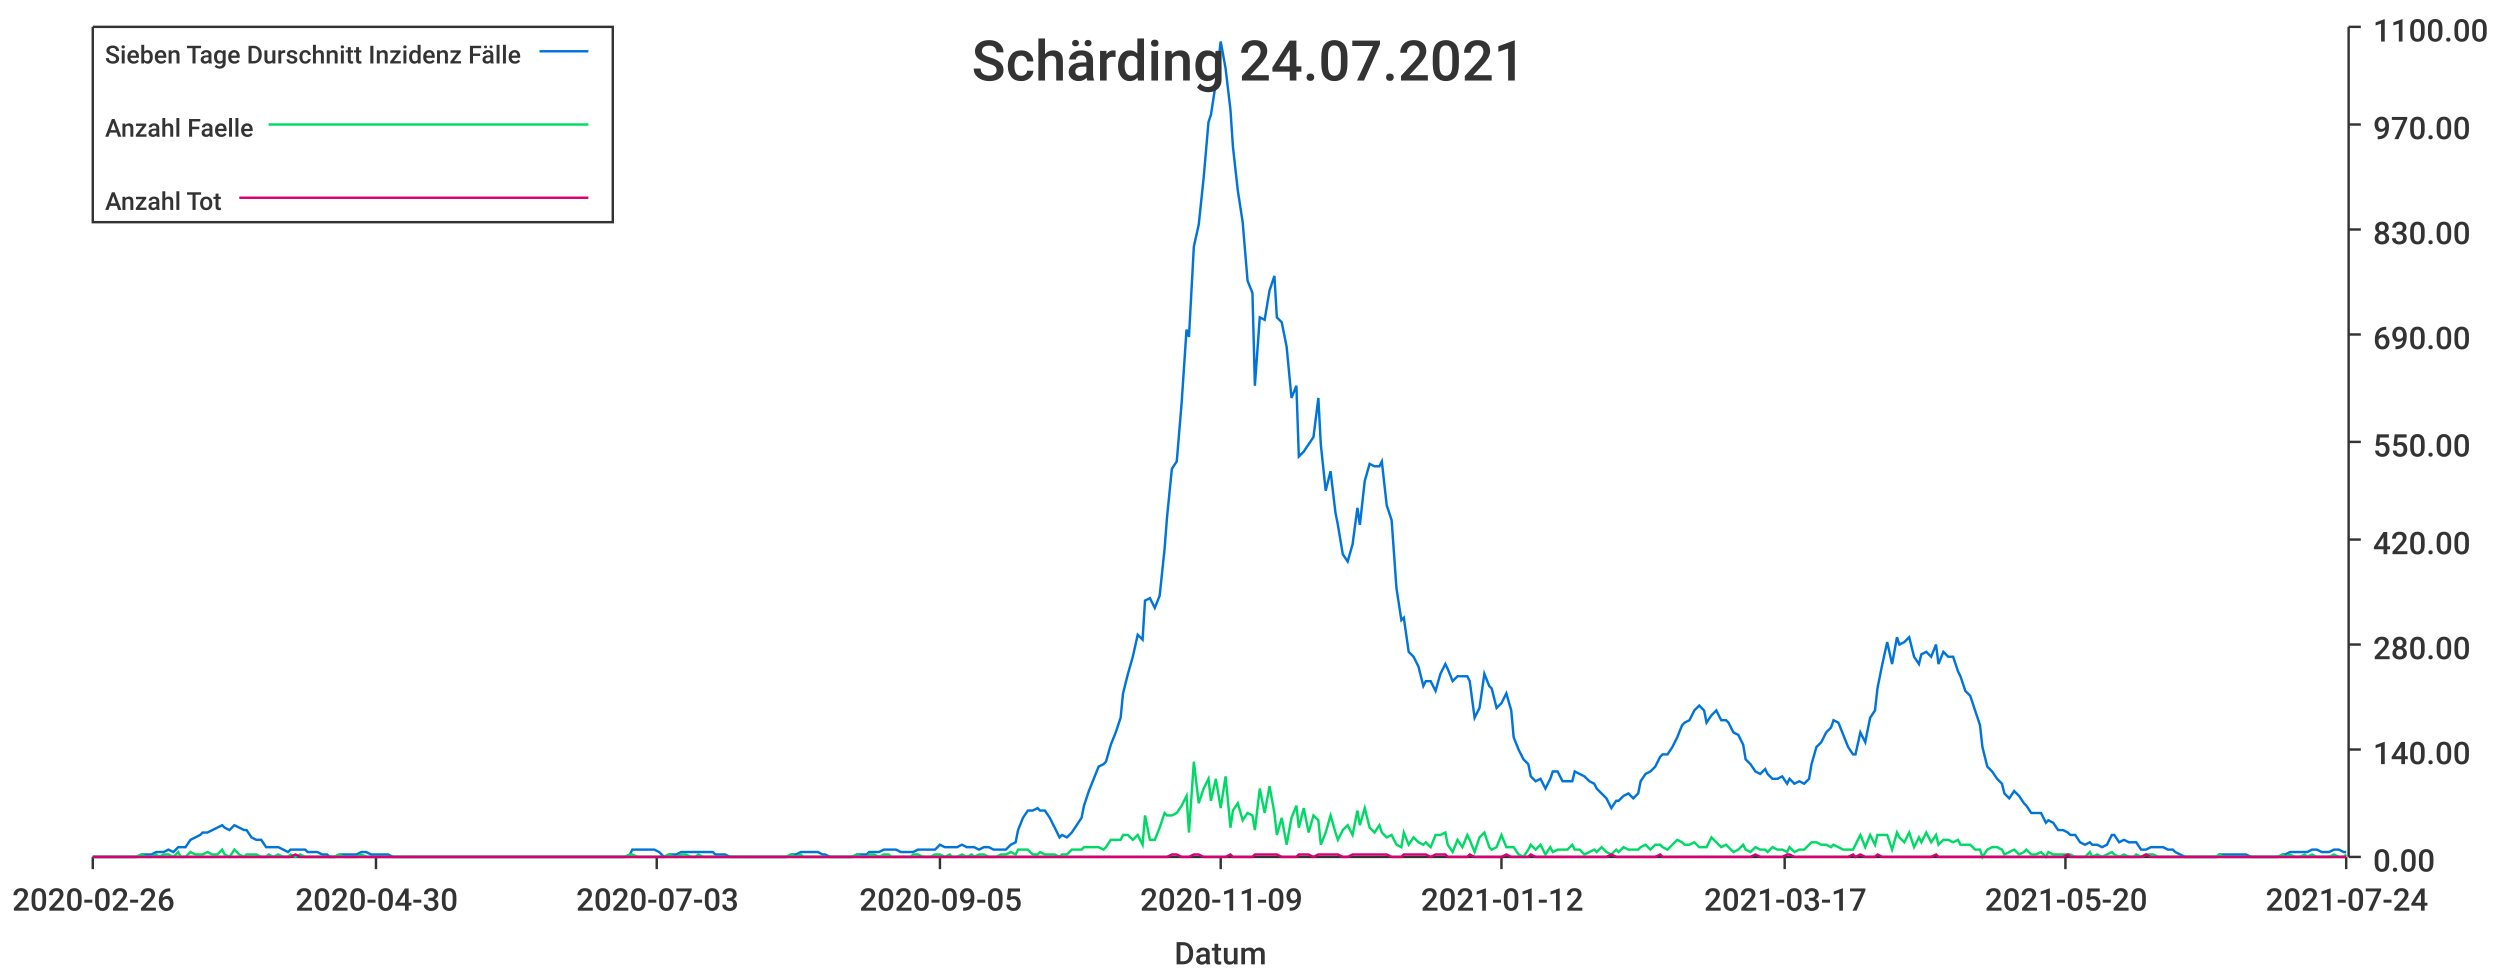
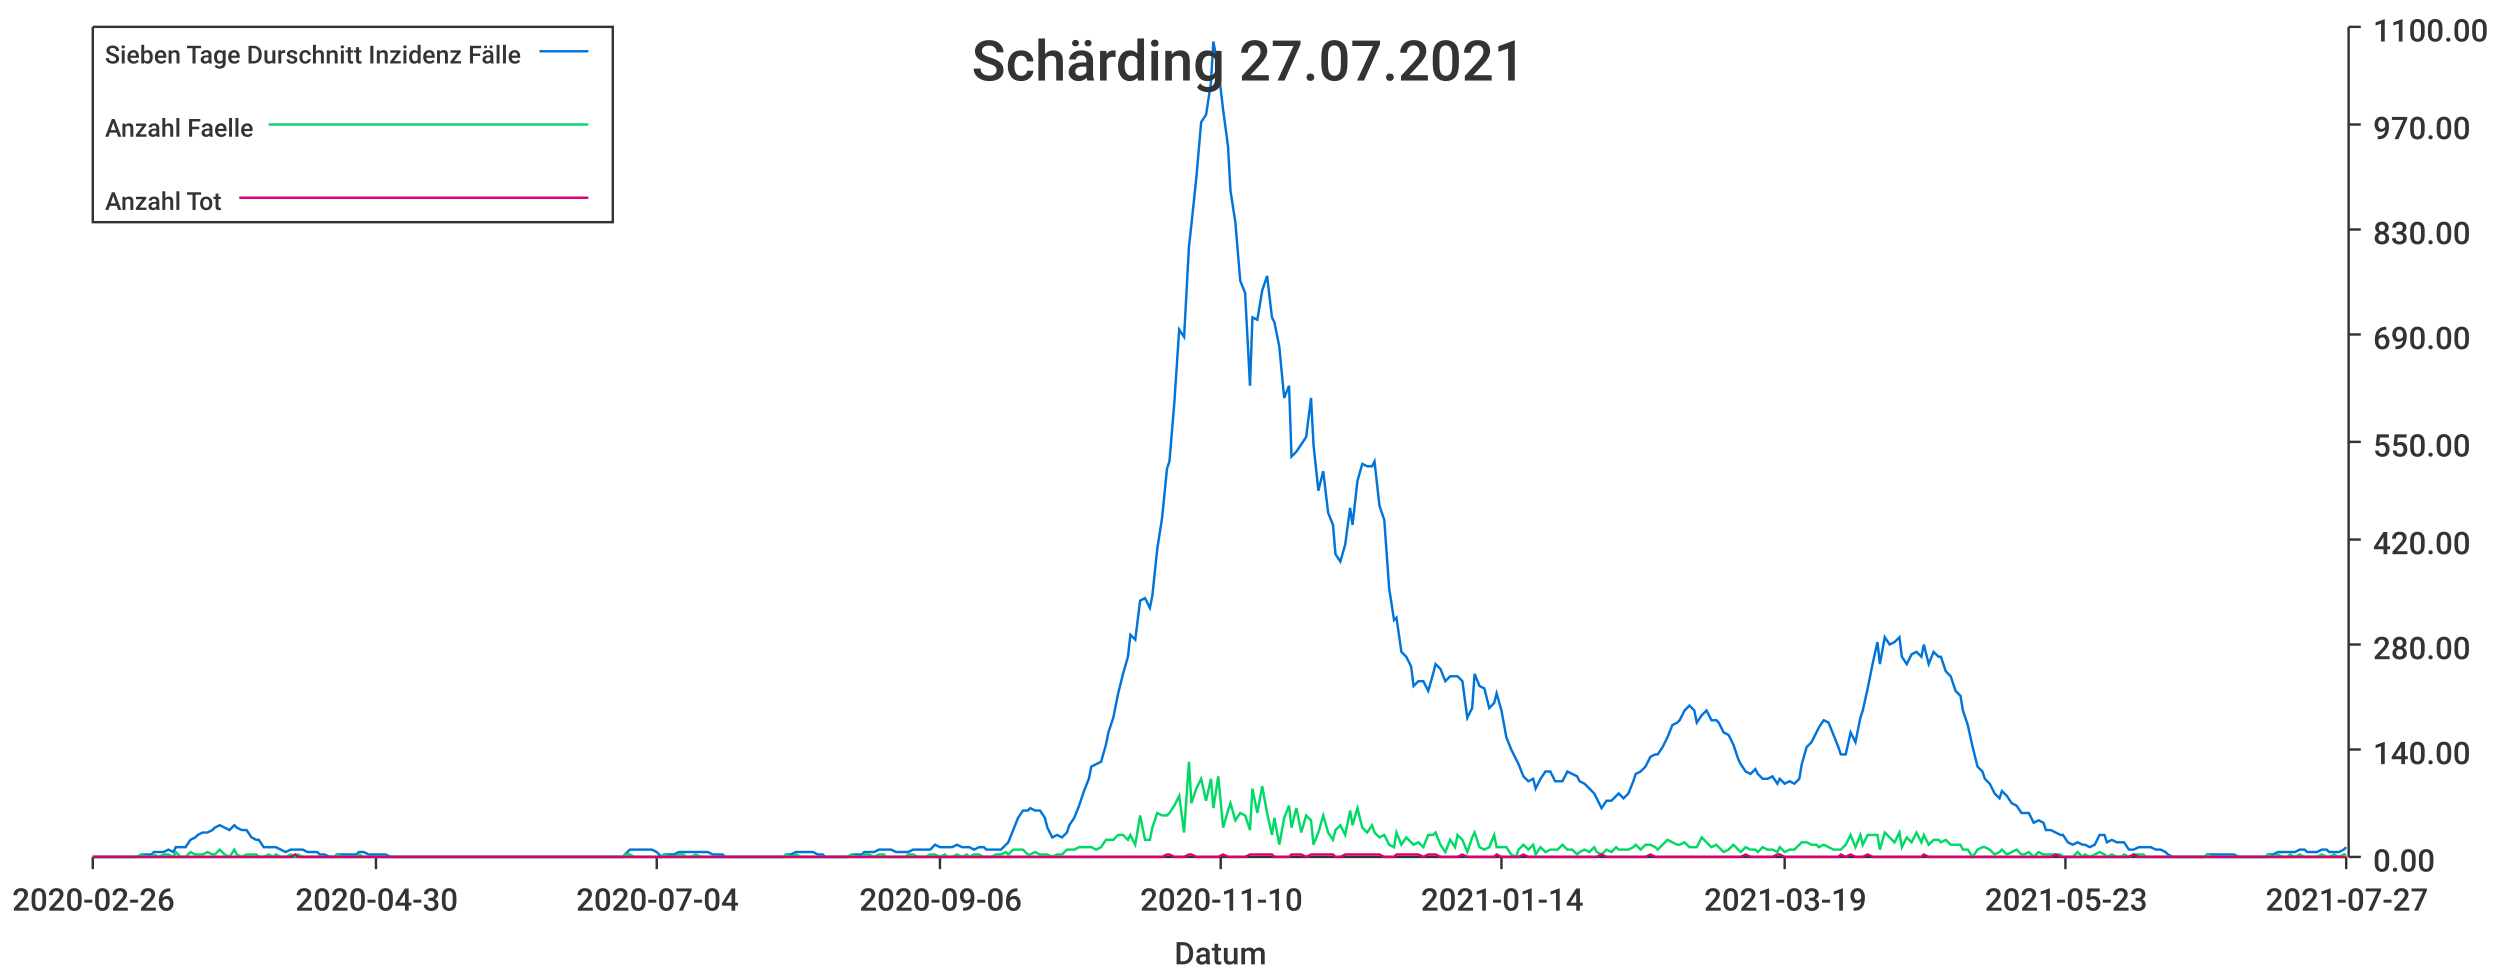
<svg xmlns="http://www.w3.org/2000/svg" width="1024" height="400">\n<path d="M 0 0 L 1024 0 L 1024 400 L 0 400 L 0 0" style="stroke-width:0;stroke:rgba(255,255,255,1.0);fill:rgba(255,255,255,1.0)" />
  <path d="M 38 11 L 961 11 L 961 351 L 38 351 L 38 11" style="stroke-width:0;stroke:rgba(255,255,255,1.0);fill:rgba(255,255,255,1.0)" />
  <path d="M 38 351 L 961 351" style="stroke-width:1;stroke:rgba(51,51,51,1.0);fill:none" />
  <path d="M 38 351 L 38 356" style="stroke-width:1;stroke:rgba(51,51,51,1.0);fill:none" />
  <text x="5" y="373" style="stroke-width:0;stroke:none;fill:rgba(51,51,51,1.0);font-size:12.8px;font-family:'Roboto Medium',sans-serif">2020-02-26</text>
  <path d="M 154 351 L 154 356" style="stroke-width:1;stroke:rgba(51,51,51,1.0);fill:none" />
  <text x="121" y="373" style="stroke-width:0;stroke:none;fill:rgba(51,51,51,1.0);font-size:12.8px;font-family:'Roboto Medium',sans-serif">2020-04-30</text>
  <path d="M 269 351 L 269 356" style="stroke-width:1;stroke:rgba(51,51,51,1.0);fill:none" />
-   <text x="236" y="373" style="stroke-width:0;stroke:none;fill:rgba(51,51,51,1.0);font-size:12.8px;font-family:'Roboto Medium',sans-serif">2020-07-03</text>
+   <text x="236" y="373" style="stroke-width:0;stroke:none;fill:rgba(51,51,51,1.0);font-size:12.8px;font-family:'Roboto Medium',sans-serif">2020-07-04</text>
  <path d="M 385 351 L 385 356" style="stroke-width:1;stroke:rgba(51,51,51,1.0);fill:none" />
-   <text x="352" y="373" style="stroke-width:0;stroke:none;fill:rgba(51,51,51,1.0);font-size:12.8px;font-family:'Roboto Medium',sans-serif">2020-09-05</text>
+   <text x="352" y="373" style="stroke-width:0;stroke:none;fill:rgba(51,51,51,1.0);font-size:12.8px;font-family:'Roboto Medium',sans-serif">2020-09-06</text>
  <path d="M 500 351 L 500 356" style="stroke-width:1;stroke:rgba(51,51,51,1.0);fill:none" />
-   <text x="467" y="373" style="stroke-width:0;stroke:none;fill:rgba(51,51,51,1.0);font-size:12.8px;font-family:'Roboto Medium',sans-serif">2020-11-09</text>
+   <text x="467" y="373" style="stroke-width:0;stroke:none;fill:rgba(51,51,51,1.0);font-size:12.8px;font-family:'Roboto Medium',sans-serif">2020-11-10</text>
  <path d="M 615 351 L 615 356" style="stroke-width:1;stroke:rgba(51,51,51,1.0);fill:none" />
-   <text x="582" y="373" style="stroke-width:0;stroke:none;fill:rgba(51,51,51,1.0);font-size:12.8px;font-family:'Roboto Medium',sans-serif">2021-01-12</text>
+   <text x="582" y="373" style="stroke-width:0;stroke:none;fill:rgba(51,51,51,1.0);font-size:12.8px;font-family:'Roboto Medium',sans-serif">2021-01-14</text>
  <path d="M 731 351 L 731 356" style="stroke-width:1;stroke:rgba(51,51,51,1.0);fill:none" />
-   <text x="698" y="373" style="stroke-width:0;stroke:none;fill:rgba(51,51,51,1.0);font-size:12.8px;font-family:'Roboto Medium',sans-serif">2021-03-17</text>
+   <text x="698" y="373" style="stroke-width:0;stroke:none;fill:rgba(51,51,51,1.0);font-size:12.8px;font-family:'Roboto Medium',sans-serif">2021-03-19</text>
  <path d="M 846 351 L 846 356" style="stroke-width:1;stroke:rgba(51,51,51,1.0);fill:none" />
-   <text x="813" y="373" style="stroke-width:0;stroke:none;fill:rgba(51,51,51,1.0);font-size:12.8px;font-family:'Roboto Medium',sans-serif">2021-05-20</text>
+   <text x="813" y="373" style="stroke-width:0;stroke:none;fill:rgba(51,51,51,1.0);font-size:12.8px;font-family:'Roboto Medium',sans-serif">2021-05-23</text>
  <path d="M 961 351 L 961 356" style="stroke-width:1;stroke:rgba(51,51,51,1.0);fill:none" />
-   <text x="928" y="373" style="stroke-width:0;stroke:none;fill:rgba(51,51,51,1.0);font-size:12.8px;font-family:'Roboto Medium',sans-serif">2021-07-24</text>
+   <text x="928" y="373" style="stroke-width:0;stroke:none;fill:rgba(51,51,51,1.0);font-size:12.8px;font-family:'Roboto Medium',sans-serif">2021-07-27</text>
  <text x="481" y="395" style="stroke-width:0;stroke:none;fill:rgba(51,51,51,1.0);font-size:12.8px;font-family:'Roboto Medium',sans-serif">Datum</text>
  <path d="M 962 351 L 962 11" style="stroke-width:1;stroke:rgba(51,51,51,1.0);fill:none" />
  <path d="M 962 351 L 967 351" style="stroke-width:1;stroke:rgba(51,51,51,1.0);fill:none" />
  <text x="972" y="357" style="stroke-width:0;stroke:none;fill:rgba(51,51,51,1.0);font-size:12.8px;font-family:'Roboto Medium',sans-serif">0.00</text>
  <path d="M 962 307 L 967 307" style="stroke-width:1;stroke:rgba(51,51,51,1.0);fill:none" />
  <text x="972" y="313" style="stroke-width:0;stroke:none;fill:rgba(51,51,51,1.0);font-size:12.8px;font-family:'Roboto Medium',sans-serif">140.00</text>
  <path d="M 962 264 L 967 264" style="stroke-width:1;stroke:rgba(51,51,51,1.0);fill:none" />
  <text x="972" y="270" style="stroke-width:0;stroke:none;fill:rgba(51,51,51,1.0);font-size:12.8px;font-family:'Roboto Medium',sans-serif">280.00</text>
  <path d="M 962 221 L 967 221" style="stroke-width:1;stroke:rgba(51,51,51,1.0);fill:none" />
  <text x="972" y="227" style="stroke-width:0;stroke:none;fill:rgba(51,51,51,1.0);font-size:12.8px;font-family:'Roboto Medium',sans-serif">420.00</text>
  <path d="M 962 181 L 967 181" style="stroke-width:1;stroke:rgba(51,51,51,1.0);fill:none" />
  <text x="972" y="187" style="stroke-width:0;stroke:none;fill:rgba(51,51,51,1.0);font-size:12.8px;font-family:'Roboto Medium',sans-serif">550.00</text>
  <path d="M 962 137 L 967 137" style="stroke-width:1;stroke:rgba(51,51,51,1.0);fill:none" />
  <text x="972" y="143" style="stroke-width:0;stroke:none;fill:rgba(51,51,51,1.0);font-size:12.8px;font-family:'Roboto Medium',sans-serif">690.00</text>
  <path d="M 962 94 L 967 94" style="stroke-width:1;stroke:rgba(51,51,51,1.0);fill:none" />
  <text x="972" y="100" style="stroke-width:0;stroke:none;fill:rgba(51,51,51,1.0);font-size:12.8px;font-family:'Roboto Medium',sans-serif">830.00</text>
  <path d="M 962 51 L 967 51" style="stroke-width:1;stroke:rgba(51,51,51,1.0);fill:none" />
  <text x="972" y="57" style="stroke-width:0;stroke:none;fill:rgba(51,51,51,1.0);font-size:12.8px;font-family:'Roboto Medium',sans-serif">970.00</text>
  <path d="M 962 11 L 967 11" style="stroke-width:1;stroke:rgba(51,51,51,1.0);fill:none" />
  <text x="972" y="17" style="stroke-width:0;stroke:none;fill:rgba(51,51,51,1.0);font-size:12.8px;font-family:'Roboto Medium',sans-serif">1100.00</text>
-   <path d="M 38 351 L 40 351 L 42 351 L 44 351 L 46 351 L 47 351 L 49 351 L 51 351 L 53 351 L 55 351 L 56 351 L 58 350 L 60 350 L 62 350 L 64 349 L 65 349 L 67 349 L 69 348 L 71 349 L 73 347 L 74 347 L 76 347 L 78 344 L 80 343 L 82 342 L 83 341 L 85 341 L 87 340 L 89 339 L 91 338 L 92 339 L 94 340 L 96 338 L 98 339 L 100 340 L 101 340 L 103 343 L 105 344 L 107 344 L 109 347 L 110 347 L 112 347 L 114 347 L 116 348 L 118 349 L 119 348 L 121 348 L 123 348 L 125 348 L 126 349 L 128 349 L 130 349 L 132 350 L 134 350 L 135 351 L 137 351 L 139 350 L 141 350 L 143 350 L 144 350 L 146 350 L 148 349 L 150 349 L 152 350 L 153 350 L 155 350 L 157 350 L 159 350 L 161 351 L 162 351 L 164 351 L 166 351 L 168 351 L 170 351 L 171 351 L 173 351 L 175 351 L 177 351 L 179 351 L 180 351 L 182 351 L 184 351 L 186 351 L 188 351 L 189 351 L 191 351 L 193 351 L 195 351 L 197 351 L 198 351 L 200 351 L 202 351 L 204 351 L 206 351 L 207 351 L 209 351 L 211 351 L 213 351 L 214 351 L 216 351 L 218 351 L 220 351 L 222 351 L 223 351 L 225 351 L 227 351 L 229 351 L 231 351 L 232 351 L 234 351 L 236 351 L 238 351 L 240 351 L 241 351 L 243 351 L 245 351 L 247 351 L 249 351 L 250 351 L 252 351 L 254 351 L 256 351 L 258 350 L 259 348 L 261 348 L 263 348 L 265 348 L 267 348 L 268 348 L 270 349 L 272 351 L 274 350 L 276 350 L 277 350 L 279 349 L 281 349 L 283 349 L 285 349 L 286 349 L 288 349 L 290 349 L 292 349 L 293 350 L 295 350 L 297 350 L 299 351 L 301 351 L 302 351 L 304 351 L 306 351 L 308 351 L 310 351 L 311 351 L 313 351 L 315 351 L 317 351 L 319 351 L 320 351 L 322 351 L 324 350 L 326 350 L 328 349 L 329 349 L 331 349 L 333 349 L 335 349 L 337 350 L 338 350 L 340 351 L 342 351 L 344 351 L 346 351 L 347 351 L 349 351 L 351 350 L 353 350 L 355 350 L 356 349 L 358 349 L 360 349 L 362 348 L 364 348 L 365 348 L 367 348 L 369 349 L 371 349 L 373 349 L 374 349 L 376 348 L 378 348 L 380 348 L 381 348 L 383 348 L 385 346 L 387 347 L 389 347 L 390 347 L 392 347 L 394 346 L 396 347 L 398 347 L 399 347 L 401 348 L 403 347 L 405 347 L 407 348 L 408 348 L 410 348 L 412 348 L 414 346 L 416 345 L 417 340 L 419 335 L 421 332 L 423 332 L 425 331 L 426 332 L 428 332 L 430 335 L 432 339 L 434 343 L 435 342 L 437 343 L 439 341 L 441 338 L 443 335 L 444 330 L 446 324 L 448 319 L 450 314 L 452 313 L 453 312 L 455 305 L 457 300 L 459 294 L 460 284 L 462 276 L 464 269 L 466 260 L 468 262 L 469 246 L 471 245 L 473 249 L 475 244 L 477 225 L 478 212 L 480 192 L 482 189 L 484 165 L 486 135 L 487 138 L 489 101 L 491 92 L 493 73 L 495 50 L 496 47 L 498 34 L 500 17 L 502 28 L 504 45 L 505 60 L 507 78 L 509 91 L 511 115 L 513 120 L 514 158 L 516 130 L 518 131 L 520 119 L 522 113 L 523 130 L 525 132 L 527 142 L 529 163 L 531 158 L 532 187 L 534 185 L 536 182 L 538 179 L 540 163 L 541 182 L 543 201 L 545 193 L 547 210 L 548 215 L 550 227 L 552 230 L 554 223 L 556 208 L 557 215 L 559 197 L 561 190 L 563 191 L 565 191 L 566 189 L 568 207 L 570 213 L 572 241 L 574 254 L 575 253 L 577 267 L 579 269 L 581 273 L 583 281 L 584 279 L 586 279 L 588 283 L 590 276 L 592 272 L 593 274 L 595 279 L 597 277 L 599 277 L 601 277 L 602 279 L 604 294 L 606 290 L 608 276 L 610 281 L 611 282 L 613 290 L 615 288 L 617 284 L 619 291 L 620 302 L 622 307 L 624 311 L 626 313 L 627 318 L 629 320 L 631 319 L 633 323 L 635 319 L 636 316 L 638 316 L 640 320 L 642 320 L 644 320 L 645 316 L 647 317 L 649 318 L 651 320 L 653 321 L 654 323 L 656 325 L 658 327 L 660 331 L 662 328 L 663 328 L 665 326 L 667 325 L 669 327 L 671 325 L 672 320 L 674 317 L 676 316 L 678 314 L 680 310 L 681 309 L 683 309 L 685 306 L 687 302 L 689 297 L 690 296 L 692 295 L 694 291 L 696 289 L 698 291 L 699 296 L 701 293 L 703 291 L 705 295 L 707 295 L 708 296 L 710 300 L 712 301 L 714 305 L 715 311 L 717 313 L 719 316 L 721 317 L 723 315 L 724 317 L 726 319 L 728 319 L 730 318 L 732 321 L 733 319 L 735 321 L 737 320 L 739 321 L 741 319 L 742 313 L 744 306 L 746 304 L 748 300 L 750 298 L 751 295 L 753 296 L 755 301 L 757 306 L 759 309 L 760 309 L 762 300 L 764 304 L 766 294 L 768 291 L 769 282 L 771 272 L 773 263 L 775 272 L 777 261 L 778 264 L 780 263 L 782 261 L 784 269 L 786 272 L 787 268 L 789 267 L 791 269 L 793 264 L 794 272 L 796 267 L 798 269 L 800 269 L 802 275 L 803 277 L 805 283 L 807 285 L 809 291 L 811 297 L 812 306 L 814 314 L 816 316 L 818 319 L 820 321 L 821 325 L 823 327 L 825 324 L 827 326 L 829 329 L 830 330 L 832 333 L 834 333 L 836 333 L 838 337 L 839 336 L 841 337 L 843 340 L 845 340 L 847 341 L 848 342 L 850 342 L 852 345 L 854 346 L 856 345 L 857 346 L 859 346 L 861 347 L 863 346 L 865 342 L 866 342 L 868 345 L 870 344 L 872 345 L 874 345 L 875 345 L 877 348 L 879 348 L 881 347 L 882 347 L 884 347 L 886 347 L 888 348 L 890 348 L 891 349 L 893 350 L 895 351 L 897 351 L 899 351 L 900 351 L 902 351 L 904 351 L 906 351 L 908 351 L 909 350 L 911 350 L 913 350 L 915 350 L 917 350 L 918 350 L 920 350 L 922 351 L 924 351 L 926 351 L 927 351 L 929 351 L 931 351 L 933 351 L 935 350 L 936 350 L 938 349 L 940 349 L 942 349 L 944 349 L 945 349 L 947 348 L 949 348 L 951 349 L 953 349 L 954 349 L 956 348 L 958 348 L 960 349 L 961 349" style="stroke-width:1;stroke:rgba(0,116,217,1.0);fill:none" />
-   <path d="M 38 351 L 40 351 L 42 351 L 44 351 L 46 351 L 47 351 L 49 351 L 51 351 L 53 351 L 55 351 L 56 351 L 58 350 L 60 351 L 62 351 L 64 350 L 65 351 L 67 350 L 69 350 L 71 351 L 73 349 L 74 351 L 76 351 L 78 349 L 80 350 L 82 350 L 83 350 L 85 349 L 87 350 L 89 350 L 91 348 L 92 350 L 94 351 L 96 348 L 98 350 L 100 351 L 101 350 L 103 350 L 105 350 L 107 351 L 109 351 L 110 350 L 112 351 L 114 350 L 116 351 L 118 351 L 119 350 L 121 351 L 123 350 L 125 351 L 126 351 L 128 351 L 130 351 L 132 351 L 134 351 L 135 351 L 137 351 L 139 350 L 141 351 L 143 351 L 144 351 L 146 351 L 148 350 L 150 351 L 152 351 L 153 351 L 155 351 L 157 351 L 159 351 L 161 351 L 162 351 L 164 351 L 166 351 L 168 351 L 170 351 L 171 351 L 173 351 L 175 351 L 177 351 L 179 351 L 180 351 L 182 351 L 184 351 L 186 351 L 188 351 L 189 351 L 191 351 L 193 351 L 195 351 L 197 351 L 198 351 L 200 351 L 202 351 L 204 351 L 206 351 L 207 351 L 209 351 L 211 351 L 213 351 L 214 351 L 216 351 L 218 351 L 220 351 L 222 351 L 223 351 L 225 351 L 227 351 L 229 351 L 231 351 L 232 351 L 234 351 L 236 351 L 238 351 L 240 351 L 241 351 L 243 351 L 245 351 L 247 351 L 249 351 L 250 351 L 252 351 L 254 351 L 256 351 L 258 350 L 259 350 L 261 351 L 263 351 L 265 351 L 267 351 L 268 351 L 270 351 L 272 351 L 274 350 L 276 351 L 277 351 L 279 350 L 281 350 L 283 351 L 285 351 L 286 350 L 288 351 L 290 351 L 292 351 L 293 351 L 295 351 L 297 351 L 299 351 L 301 351 L 302 351 L 304 351 L 306 351 L 308 351 L 310 351 L 311 351 L 313 351 L 315 351 L 317 351 L 319 351 L 320 351 L 322 351 L 324 350 L 326 351 L 328 350 L 329 351 L 331 351 L 333 351 L 335 351 L 337 351 L 338 351 L 340 351 L 342 351 L 344 351 L 346 351 L 347 351 L 349 351 L 351 350 L 353 351 L 355 351 L 356 350 L 358 350 L 360 351 L 362 350 L 364 350 L 365 351 L 367 351 L 369 351 L 371 351 L 373 351 L 374 350 L 376 350 L 378 351 L 380 351 L 381 351 L 383 350 L 385 350 L 387 351 L 389 350 L 390 351 L 392 351 L 394 350 L 396 351 L 398 350 L 399 351 L 401 350 L 403 350 L 405 351 L 407 351 L 408 351 L 410 350 L 412 350 L 414 349 L 416 350 L 417 348 L 419 348 L 421 348 L 423 350 L 425 350 L 426 349 L 428 350 L 430 350 L 432 350 L 434 351 L 435 350 L 437 350 L 439 348 L 441 348 L 443 348 L 444 347 L 446 347 L 448 347 L 450 347 L 452 348 L 453 347 L 455 344 L 457 344 L 459 344 L 460 342 L 462 342 L 464 344 L 466 342 L 468 346 L 469 334 L 471 344 L 473 344 L 475 339 L 477 333 L 478 334 L 480 334 L 482 333 L 484 330 L 486 326 L 487 341 L 489 312 L 491 329 L 493 323 L 495 319 L 496 328 L 498 319 L 500 331 L 502 318 L 504 339 L 505 332 L 507 329 L 509 336 L 511 333 L 513 334 L 514 340 L 516 323 L 518 333 L 520 322 L 522 333 L 523 342 L 525 335 L 527 346 L 529 335 L 531 330 L 532 339 L 534 331 L 536 341 L 538 334 L 540 336 L 541 346 L 543 341 L 545 334 L 547 341 L 548 344 L 550 340 L 552 338 L 554 342 L 556 332 L 557 338 L 559 331 L 561 339 L 563 341 L 565 338 L 566 341 L 568 343 L 570 342 L 572 346 L 574 347 L 575 341 L 577 346 L 579 343 L 581 345 L 583 346 L 584 345 L 586 347 L 588 342 L 590 342 L 592 341 L 593 346 L 595 349 L 597 344 L 599 347 L 601 342 L 602 344 L 604 349 L 606 343 L 608 341 L 610 347 L 611 348 L 613 347 L 615 342 L 617 347 L 619 347 L 620 347 L 622 350 L 624 351 L 626 348 L 627 346 L 629 348 L 631 346 L 633 350 L 635 347 L 636 349 L 638 348 L 640 348 L 642 348 L 644 346 L 645 348 L 647 348 L 649 350 L 651 349 L 653 348 L 654 349 L 656 347 L 658 349 L 660 350 L 662 348 L 663 349 L 665 347 L 667 348 L 669 348 L 671 348 L 672 347 L 674 346 L 676 348 L 678 346 L 680 346 L 681 347 L 683 348 L 685 346 L 687 344 L 689 345 L 690 346 L 692 346 L 694 345 L 696 347 L 698 347 L 699 347 L 701 343 L 703 345 L 705 347 L 707 346 L 708 347 L 710 349 L 712 348 L 714 346 L 715 348 L 717 349 L 719 347 L 721 348 L 723 348 L 724 349 L 726 347 L 728 348 L 730 348 L 732 349 L 733 347 L 735 349 L 737 348 L 739 348 L 741 346 L 742 345 L 744 345 L 746 346 L 748 346 L 750 347 L 751 346 L 753 347 L 755 348 L 757 348 L 759 348 L 760 346 L 762 342 L 764 347 L 766 342 L 768 346 L 769 342 L 771 342 L 773 342 L 775 348 L 777 341 L 778 343 L 780 345 L 782 341 L 784 347 L 786 343 L 787 345 L 789 341 L 791 345 L 793 342 L 794 346 L 796 344 L 798 344 L 800 345 L 802 344 L 803 346 L 805 346 L 807 346 L 809 348 L 811 348 L 812 351 L 814 348 L 816 347 L 818 347 L 820 348 L 821 350 L 823 349 L 825 348 L 827 350 L 829 349 L 830 348 L 832 350 L 834 350 L 836 349 L 838 351 L 839 349 L 841 350 L 843 350 L 845 350 L 847 350 L 848 350 L 850 351 L 852 351 L 854 351 L 856 349 L 857 351 L 859 350 L 861 351 L 863 350 L 865 349 L 866 350 L 868 351 L 870 350 L 872 351 L 874 351 L 875 350 L 877 351 L 879 350 L 881 350 L 882 350 L 884 351 L 886 351 L 888 351 L 890 351 L 891 351 L 893 351 L 895 351 L 897 351 L 899 351 L 900 351 L 902 351 L 904 351 L 906 351 L 908 351 L 909 350 L 911 351 L 913 351 L 915 351 L 917 351 L 918 351 L 920 351 L 922 351 L 924 351 L 926 351 L 927 351 L 929 351 L 931 351 L 933 351 L 935 350 L 936 351 L 938 350 L 940 351 L 942 351 L 944 350 L 945 351 L 947 350 L 949 351 L 951 351 L 953 351 L 954 351 L 956 350 L 958 351 L 960 351 L 961 350" style="stroke-width:1;stroke:rgba(0,217,101,1.0);fill:none" />
-   <path d="M 38 351 L 40 351 L 42 351 L 44 351 L 46 351 L 47 351 L 49 351 L 51 351 L 53 351 L 55 351 L 56 351 L 58 351 L 60 351 L 62 351 L 64 351 L 65 351 L 67 351 L 69 351 L 71 351 L 73 351 L 74 351 L 76 351 L 78 351 L 80 351 L 82 351 L 83 351 L 85 351 L 87 351 L 89 351 L 91 351 L 92 351 L 94 351 L 96 351 L 98 351 L 100 351 L 101 351 L 103 351 L 105 351 L 107 351 L 109 351 L 110 351 L 112 351 L 114 351 L 116 351 L 118 351 L 119 351 L 121 350 L 123 351 L 125 351 L 126 351 L 128 351 L 130 351 L 132 351 L 134 351 L 135 351 L 137 351 L 139 351 L 141 351 L 143 351 L 144 351 L 146 351 L 148 351 L 150 351 L 152 351 L 153 351 L 155 351 L 157 351 L 159 351 L 161 351 L 162 351 L 164 351 L 166 351 L 168 351 L 170 351 L 171 351 L 173 351 L 175 351 L 177 351 L 179 351 L 180 351 L 182 351 L 184 351 L 186 351 L 188 351 L 189 351 L 191 351 L 193 351 L 195 351 L 197 351 L 198 351 L 200 351 L 202 351 L 204 351 L 206 351 L 207 351 L 209 351 L 211 351 L 213 351 L 214 351 L 216 351 L 218 351 L 220 351 L 222 351 L 223 351 L 225 351 L 227 351 L 229 351 L 231 351 L 232 351 L 234 351 L 236 351 L 238 351 L 240 351 L 241 351 L 243 351 L 245 351 L 247 351 L 249 351 L 250 351 L 252 351 L 254 351 L 256 351 L 258 351 L 259 351 L 261 351 L 263 351 L 265 351 L 267 351 L 268 351 L 270 351 L 272 351 L 274 351 L 276 351 L 277 351 L 279 351 L 281 351 L 283 351 L 285 351 L 286 351 L 288 351 L 290 351 L 292 351 L 293 351 L 295 351 L 297 351 L 299 351 L 301 351 L 302 351 L 304 351 L 306 351 L 308 351 L 310 351 L 311 351 L 313 351 L 315 351 L 317 351 L 319 351 L 320 351 L 322 351 L 324 351 L 326 351 L 328 351 L 329 351 L 331 351 L 333 351 L 335 351 L 337 351 L 338 351 L 340 351 L 342 351 L 344 351 L 346 351 L 347 351 L 349 351 L 351 351 L 353 351 L 355 351 L 356 351 L 358 351 L 360 351 L 362 351 L 364 351 L 365 351 L 367 351 L 369 351 L 371 351 L 373 351 L 374 351 L 376 351 L 378 351 L 380 351 L 381 351 L 383 351 L 385 351 L 387 351 L 389 351 L 390 351 L 392 351 L 394 351 L 396 351 L 398 351 L 399 351 L 401 351 L 403 351 L 405 351 L 407 351 L 408 351 L 410 351 L 412 351 L 414 351 L 416 351 L 417 351 L 419 351 L 421 351 L 423 351 L 425 351 L 426 351 L 428 351 L 430 351 L 432 351 L 434 351 L 435 351 L 437 351 L 439 351 L 441 351 L 443 351 L 444 351 L 446 351 L 448 351 L 450 351 L 452 351 L 453 351 L 455 351 L 457 351 L 459 351 L 460 351 L 462 351 L 464 351 L 466 351 L 468 351 L 469 351 L 471 351 L 473 351 L 475 351 L 477 351 L 478 351 L 480 350 L 482 350 L 484 351 L 486 351 L 487 351 L 489 350 L 491 350 L 493 351 L 495 351 L 496 351 L 498 351 L 500 351 L 502 351 L 504 350 L 505 351 L 507 351 L 509 351 L 511 351 L 513 351 L 514 350 L 516 350 L 518 350 L 520 350 L 522 350 L 523 350 L 525 351 L 527 351 L 529 351 L 531 351 L 532 350 L 534 350 L 536 350 L 538 351 L 540 350 L 541 350 L 543 350 L 545 350 L 547 350 L 548 350 L 550 351 L 552 351 L 554 350 L 556 350 L 557 350 L 559 350 L 561 350 L 563 350 L 565 350 L 566 350 L 568 350 L 570 351 L 572 351 L 574 351 L 575 350 L 577 350 L 579 350 L 581 350 L 583 350 L 584 350 L 586 351 L 588 350 L 590 350 L 592 350 L 593 351 L 595 351 L 597 351 L 599 351 L 601 351 L 602 350 L 604 351 L 606 351 L 608 351 L 610 351 L 611 351 L 613 351 L 615 351 L 617 350 L 619 351 L 620 351 L 622 351 L 624 351 L 626 351 L 627 350 L 629 351 L 631 351 L 633 351 L 635 351 L 636 351 L 638 351 L 640 351 L 642 351 L 644 351 L 645 351 L 647 351 L 649 351 L 651 351 L 653 351 L 654 351 L 656 351 L 658 351 L 660 350 L 662 351 L 663 351 L 665 351 L 667 351 L 669 351 L 671 351 L 672 351 L 674 351 L 676 351 L 678 351 L 680 350 L 681 351 L 683 351 L 685 351 L 687 351 L 689 351 L 690 351 L 692 351 L 694 351 L 696 351 L 698 351 L 699 351 L 701 351 L 703 351 L 705 351 L 707 351 L 708 351 L 710 351 L 712 351 L 714 351 L 715 351 L 717 351 L 719 350 L 721 351 L 723 351 L 724 351 L 726 351 L 728 351 L 730 351 L 732 350 L 733 350 L 735 351 L 737 351 L 739 351 L 741 351 L 742 351 L 744 351 L 746 351 L 748 351 L 750 351 L 751 351 L 753 351 L 755 351 L 757 351 L 759 350 L 760 351 L 762 350 L 764 351 L 766 351 L 768 351 L 769 350 L 771 351 L 773 351 L 775 351 L 777 351 L 778 351 L 780 351 L 782 351 L 784 351 L 786 351 L 787 351 L 789 351 L 791 351 L 793 350 L 794 351 L 796 351 L 798 351 L 800 351 L 802 351 L 803 351 L 805 351 L 807 351 L 809 351 L 811 351 L 812 351 L 814 351 L 816 351 L 818 351 L 820 351 L 821 351 L 823 351 L 825 351 L 827 351 L 829 351 L 830 351 L 832 351 L 834 351 L 836 351 L 838 351 L 839 351 L 841 351 L 843 351 L 845 351 L 847 350 L 848 351 L 850 351 L 852 351 L 854 351 L 856 351 L 857 351 L 859 351 L 861 351 L 863 351 L 865 351 L 866 351 L 868 351 L 870 351 L 872 351 L 874 351 L 875 351 L 877 351 L 879 350 L 881 351 L 882 351 L 884 351 L 886 351 L 888 351 L 890 351 L 891 351 L 893 351 L 895 351 L 897 351 L 899 351 L 900 351 L 902 351 L 904 351 L 906 351 L 908 351 L 909 351 L 911 351 L 913 351 L 915 351 L 917 351 L 918 351 L 920 351 L 922 351 L 924 351 L 926 351 L 927 351 L 929 351 L 931 351 L 933 351 L 935 351 L 936 351 L 938 351 L 940 351 L 942 351 L 944 351 L 945 351 L 947 351 L 949 351 L 951 351 L 953 351 L 954 351 L 956 351 L 958 351 L 960 351 L 961 351" style="stroke-width:1;stroke:rgba(217,0,116,1.0);fill:none" />
-   <text x="398" y="33" style="stroke-width:0;stroke:none;fill:rgba(51,51,51,1.0);font-size:23.0px;font-family:'Roboto Medium',sans-serif">Schärding 24.07.2021</text>
+   <path d="M 38 351 L 40 351 L 42 351 L 44 351 L 46 351 L 47 351 L 49 351 L 51 351 L 53 351 L 55 351 L 56 351 L 58 350 L 60 350 L 62 350 L 63 349 L 65 349 L 67 349 L 69 348 L 71 349 L 72 347 L 74 347 L 76 347 L 78 344 L 80 343 L 81 342 L 83 341 L 85 341 L 87 340 L 88 339 L 90 338 L 92 339 L 94 340 L 96 338 L 97 339 L 99 340 L 101 340 L 103 343 L 105 344 L 106 344 L 108 347 L 110 347 L 112 347 L 113 347 L 115 348 L 117 349 L 119 348 L 121 348 L 122 348 L 124 348 L 126 349 L 128 349 L 130 349 L 131 350 L 133 350 L 135 351 L 137 351 L 138 350 L 140 350 L 142 350 L 144 350 L 146 350 L 147 349 L 149 349 L 151 350 L 153 350 L 155 350 L 156 350 L 158 350 L 160 351 L 162 351 L 163 351 L 165 351 L 167 351 L 169 351 L 171 351 L 172 351 L 174 351 L 176 351 L 178 351 L 180 351 L 181 351 L 183 351 L 185 351 L 187 351 L 188 351 L 190 351 L 192 351 L 194 351 L 196 351 L 197 351 L 199 351 L 201 351 L 203 351 L 205 351 L 206 351 L 208 351 L 210 351 L 212 351 L 213 351 L 215 351 L 217 351 L 219 351 L 221 351 L 222 351 L 224 351 L 226 351 L 228 351 L 230 351 L 231 351 L 233 351 L 235 351 L 237 351 L 238 351 L 240 351 L 242 351 L 244 351 L 246 351 L 247 351 L 249 351 L 251 351 L 253 351 L 255 351 L 256 350 L 258 348 L 260 348 L 262 348 L 263 348 L 265 348 L 267 348 L 269 349 L 271 351 L 272 350 L 274 350 L 276 350 L 278 349 L 280 349 L 281 349 L 283 349 L 285 349 L 287 349 L 288 349 L 290 349 L 292 350 L 294 350 L 296 350 L 297 351 L 299 351 L 301 351 L 303 351 L 305 351 L 306 351 L 308 351 L 310 351 L 312 351 L 313 351 L 315 351 L 317 351 L 319 351 L 321 351 L 322 350 L 324 350 L 326 349 L 328 349 L 330 349 L 331 349 L 333 349 L 335 350 L 337 350 L 338 351 L 340 351 L 342 351 L 344 351 L 346 351 L 347 351 L 349 350 L 351 350 L 353 350 L 354 349 L 356 349 L 358 349 L 360 348 L 362 348 L 363 348 L 365 348 L 367 349 L 369 349 L 371 349 L 372 349 L 374 348 L 376 348 L 378 348 L 379 348 L 381 348 L 383 346 L 385 347 L 387 347 L 388 347 L 390 347 L 392 346 L 394 347 L 396 347 L 397 347 L 399 348 L 401 347 L 403 347 L 404 348 L 406 348 L 408 348 L 410 348 L 412 346 L 413 345 L 415 340 L 417 335 L 419 332 L 421 332 L 422 331 L 424 332 L 426 332 L 428 335 L 429 339 L 431 343 L 433 342 L 435 343 L 437 341 L 438 338 L 440 335 L 442 330 L 444 324 L 446 319 L 447 314 L 449 313 L 451 312 L 453 305 L 454 300 L 456 294 L 458 284 L 460 276 L 462 269 L 463 260 L 465 262 L 467 246 L 469 245 L 471 249 L 472 244 L 474 225 L 476 212 L 478 192 L 479 189 L 481 165 L 483 135 L 485 138 L 487 101 L 488 92 L 490 73 L 492 50 L 494 47 L 496 34 L 497 17 L 499 28 L 501 45 L 503 60 L 504 78 L 506 91 L 508 115 L 510 120 L 512 158 L 513 130 L 515 131 L 517 119 L 519 113 L 521 130 L 522 132 L 524 142 L 526 163 L 528 158 L 529 187 L 531 185 L 533 182 L 535 179 L 537 163 L 538 182 L 540 201 L 542 193 L 544 210 L 546 215 L 547 227 L 549 230 L 551 223 L 553 208 L 554 215 L 556 197 L 558 190 L 560 191 L 562 191 L 563 189 L 565 207 L 567 213 L 569 241 L 571 254 L 572 253 L 574 267 L 576 269 L 578 273 L 579 281 L 581 279 L 583 279 L 585 283 L 587 276 L 588 272 L 590 274 L 592 279 L 594 277 L 596 277 L 597 277 L 599 279 L 601 294 L 603 290 L 604 276 L 606 281 L 608 282 L 610 290 L 612 288 L 613 284 L 615 291 L 617 302 L 619 307 L 621 311 L 622 313 L 624 318 L 626 320 L 628 319 L 629 323 L 631 319 L 633 316 L 635 316 L 637 320 L 638 320 L 640 320 L 642 316 L 644 317 L 646 318 L 647 320 L 649 321 L 651 323 L 653 325 L 654 327 L 656 331 L 658 328 L 660 328 L 662 326 L 663 325 L 665 327 L 667 325 L 669 320 L 670 317 L 672 316 L 674 314 L 676 310 L 678 309 L 679 309 L 681 306 L 683 302 L 685 297 L 687 296 L 688 295 L 690 291 L 692 289 L 694 291 L 695 296 L 697 293 L 699 291 L 701 295 L 703 295 L 704 296 L 706 300 L 708 301 L 710 305 L 712 311 L 713 313 L 715 316 L 717 317 L 719 315 L 720 317 L 722 319 L 724 319 L 726 318 L 728 321 L 729 319 L 731 321 L 733 320 L 735 321 L 737 319 L 738 313 L 740 306 L 742 304 L 744 300 L 745 298 L 747 295 L 749 296 L 751 301 L 753 306 L 754 309 L 756 309 L 758 300 L 760 304 L 762 294 L 763 291 L 765 282 L 767 272 L 769 263 L 770 272 L 772 261 L 774 264 L 776 263 L 778 261 L 779 269 L 781 272 L 783 268 L 785 267 L 787 269 L 788 264 L 790 272 L 792 267 L 794 269 L 795 269 L 797 275 L 799 277 L 801 283 L 803 285 L 804 291 L 806 297 L 808 306 L 810 314 L 812 316 L 813 319 L 815 321 L 817 325 L 819 327 L 820 324 L 822 326 L 824 329 L 826 330 L 828 333 L 829 333 L 831 333 L 833 337 L 835 336 L 837 337 L 838 340 L 840 340 L 842 341 L 844 342 L 845 342 L 847 345 L 849 346 L 851 345 L 853 346 L 854 346 L 856 347 L 858 346 L 860 342 L 862 342 L 863 345 L 865 344 L 867 345 L 869 345 L 870 345 L 872 348 L 874 348 L 876 347 L 878 347 L 879 347 L 881 347 L 883 348 L 885 348 L 887 349 L 888 350 L 890 351 L 892 351 L 894 351 L 895 351 L 897 351 L 899 351 L 901 351 L 903 351 L 904 350 L 906 350 L 908 350 L 910 350 L 912 350 L 913 350 L 915 350 L 917 351 L 919 351 L 920 351 L 922 351 L 924 351 L 926 351 L 928 351 L 929 350 L 931 350 L 933 349 L 935 349 L 937 349 L 938 349 L 940 349 L 942 348 L 944 348 L 945 349 L 947 349 L 949 349 L 951 348 L 953 348 L 954 349 L 956 349 L 958 349 L 960 348 L 961 347" style="stroke-width:1;stroke:rgba(0,116,217,1.0);fill:none" />
+   <path d="M 38 351 L 40 351 L 42 351 L 44 351 L 46 351 L 47 351 L 49 351 L 51 351 L 53 351 L 55 351 L 56 351 L 58 350 L 60 351 L 62 351 L 63 350 L 65 351 L 67 350 L 69 350 L 71 351 L 72 349 L 74 351 L 76 351 L 78 349 L 80 350 L 81 350 L 83 350 L 85 349 L 87 350 L 88 350 L 90 348 L 92 350 L 94 351 L 96 348 L 97 350 L 99 351 L 101 350 L 103 350 L 105 350 L 106 351 L 108 351 L 110 350 L 112 351 L 113 350 L 115 351 L 117 351 L 119 350 L 121 351 L 122 350 L 124 351 L 126 351 L 128 351 L 130 351 L 131 351 L 133 351 L 135 351 L 137 351 L 138 350 L 140 351 L 142 351 L 144 351 L 146 351 L 147 350 L 149 351 L 151 351 L 153 351 L 155 351 L 156 351 L 158 351 L 160 351 L 162 351 L 163 351 L 165 351 L 167 351 L 169 351 L 171 351 L 172 351 L 174 351 L 176 351 L 178 351 L 180 351 L 181 351 L 183 351 L 185 351 L 187 351 L 188 351 L 190 351 L 192 351 L 194 351 L 196 351 L 197 351 L 199 351 L 201 351 L 203 351 L 205 351 L 206 351 L 208 351 L 210 351 L 212 351 L 213 351 L 215 351 L 217 351 L 219 351 L 221 351 L 222 351 L 224 351 L 226 351 L 228 351 L 230 351 L 231 351 L 233 351 L 235 351 L 237 351 L 238 351 L 240 351 L 242 351 L 244 351 L 246 351 L 247 351 L 249 351 L 251 351 L 253 351 L 255 351 L 256 350 L 258 350 L 260 351 L 262 351 L 263 351 L 265 351 L 267 351 L 269 351 L 271 351 L 272 350 L 274 351 L 276 351 L 278 350 L 280 350 L 281 351 L 283 351 L 285 350 L 287 351 L 288 351 L 290 351 L 292 351 L 294 351 L 296 351 L 297 351 L 299 351 L 301 351 L 303 351 L 305 351 L 306 351 L 308 351 L 310 351 L 312 351 L 313 351 L 315 351 L 317 351 L 319 351 L 321 351 L 322 350 L 324 351 L 326 350 L 328 351 L 330 351 L 331 351 L 333 351 L 335 351 L 337 351 L 338 351 L 340 351 L 342 351 L 344 351 L 346 351 L 347 351 L 349 350 L 351 351 L 353 351 L 354 350 L 356 350 L 358 351 L 360 350 L 362 350 L 363 351 L 365 351 L 367 351 L 369 351 L 371 351 L 372 350 L 374 350 L 376 351 L 378 351 L 379 351 L 381 350 L 383 350 L 385 351 L 387 350 L 388 351 L 390 351 L 392 350 L 394 351 L 396 350 L 397 351 L 399 350 L 401 350 L 403 351 L 404 351 L 406 351 L 408 350 L 410 350 L 412 349 L 413 350 L 415 348 L 417 348 L 419 348 L 421 350 L 422 350 L 424 349 L 426 350 L 428 350 L 429 350 L 431 351 L 433 350 L 435 350 L 437 348 L 438 348 L 440 348 L 442 347 L 444 347 L 446 347 L 447 347 L 449 348 L 451 347 L 453 344 L 454 344 L 456 344 L 458 342 L 460 342 L 462 344 L 463 342 L 465 346 L 467 334 L 469 344 L 471 344 L 472 339 L 474 333 L 476 334 L 478 334 L 479 333 L 481 330 L 483 326 L 485 341 L 487 312 L 488 329 L 490 323 L 492 319 L 494 328 L 496 319 L 497 331 L 499 318 L 501 339 L 503 332 L 504 329 L 506 336 L 508 333 L 510 334 L 512 340 L 513 323 L 515 333 L 517 322 L 519 333 L 521 342 L 522 335 L 524 346 L 526 335 L 528 330 L 529 339 L 531 331 L 533 341 L 535 334 L 537 336 L 538 346 L 540 341 L 542 334 L 544 341 L 546 344 L 547 340 L 549 338 L 551 342 L 553 332 L 554 338 L 556 331 L 558 339 L 560 341 L 562 338 L 563 341 L 565 343 L 567 342 L 569 346 L 571 347 L 572 341 L 574 346 L 576 343 L 578 345 L 579 346 L 581 345 L 583 347 L 585 342 L 587 342 L 588 341 L 590 346 L 592 349 L 594 344 L 596 347 L 597 342 L 599 344 L 601 349 L 603 343 L 604 341 L 606 347 L 608 348 L 610 347 L 612 342 L 613 347 L 615 347 L 617 347 L 619 350 L 621 351 L 622 348 L 624 346 L 626 348 L 628 346 L 629 350 L 631 347 L 633 349 L 635 348 L 637 348 L 638 348 L 640 346 L 642 348 L 644 348 L 646 350 L 647 349 L 649 348 L 651 349 L 653 347 L 654 349 L 656 350 L 658 348 L 660 349 L 662 347 L 663 348 L 665 348 L 667 348 L 669 347 L 670 346 L 672 348 L 674 346 L 676 346 L 678 347 L 679 348 L 681 346 L 683 344 L 685 345 L 687 346 L 688 346 L 690 345 L 692 347 L 694 347 L 695 347 L 697 343 L 699 345 L 701 347 L 703 346 L 704 347 L 706 349 L 708 348 L 710 346 L 712 348 L 713 349 L 715 347 L 717 348 L 719 348 L 720 349 L 722 347 L 724 348 L 726 348 L 728 349 L 729 347 L 731 349 L 733 348 L 735 348 L 737 346 L 738 345 L 740 345 L 742 346 L 744 346 L 745 347 L 747 346 L 749 347 L 751 348 L 753 348 L 754 348 L 756 346 L 758 342 L 760 347 L 762 342 L 763 346 L 765 342 L 767 342 L 769 342 L 770 348 L 772 341 L 774 343 L 776 345 L 778 341 L 779 347 L 781 343 L 783 345 L 785 341 L 787 345 L 788 342 L 790 346 L 792 344 L 794 344 L 795 345 L 797 344 L 799 346 L 801 346 L 803 346 L 804 348 L 806 348 L 808 351 L 810 348 L 812 347 L 813 347 L 815 348 L 817 350 L 819 349 L 820 348 L 822 350 L 824 349 L 826 348 L 828 350 L 829 350 L 831 349 L 833 351 L 835 349 L 837 350 L 838 350 L 840 350 L 842 350 L 844 350 L 845 351 L 847 351 L 849 351 L 851 349 L 853 351 L 854 350 L 856 351 L 858 350 L 860 349 L 862 350 L 863 351 L 865 350 L 867 351 L 869 351 L 870 350 L 872 351 L 874 350 L 876 350 L 878 350 L 879 351 L 881 351 L 883 351 L 885 351 L 887 351 L 888 351 L 890 351 L 892 351 L 894 351 L 895 351 L 897 351 L 899 351 L 901 351 L 903 351 L 904 350 L 906 351 L 908 351 L 910 351 L 912 351 L 913 351 L 915 351 L 917 351 L 919 351 L 920 351 L 922 351 L 924 351 L 926 351 L 928 351 L 929 350 L 931 351 L 933 350 L 935 351 L 937 351 L 938 350 L 940 351 L 942 350 L 944 351 L 945 351 L 947 351 L 949 351 L 951 350 L 953 351 L 954 351 L 956 350 L 958 351 L 960 350 L 961 350" style="stroke-width:1;stroke:rgba(0,217,101,1.0);fill:none" />
+   <path d="M 38 351 L 40 351 L 42 351 L 44 351 L 46 351 L 47 351 L 49 351 L 51 351 L 53 351 L 55 351 L 56 351 L 58 351 L 60 351 L 62 351 L 63 351 L 65 351 L 67 351 L 69 351 L 71 351 L 72 351 L 74 351 L 76 351 L 78 351 L 80 351 L 81 351 L 83 351 L 85 351 L 87 351 L 88 351 L 90 351 L 92 351 L 94 351 L 96 351 L 97 351 L 99 351 L 101 351 L 103 351 L 105 351 L 106 351 L 108 351 L 110 351 L 112 351 L 113 351 L 115 351 L 117 351 L 119 351 L 121 350 L 122 351 L 124 351 L 126 351 L 128 351 L 130 351 L 131 351 L 133 351 L 135 351 L 137 351 L 138 351 L 140 351 L 142 351 L 144 351 L 146 351 L 147 351 L 149 351 L 151 351 L 153 351 L 155 351 L 156 351 L 158 351 L 160 351 L 162 351 L 163 351 L 165 351 L 167 351 L 169 351 L 171 351 L 172 351 L 174 351 L 176 351 L 178 351 L 180 351 L 181 351 L 183 351 L 185 351 L 187 351 L 188 351 L 190 351 L 192 351 L 194 351 L 196 351 L 197 351 L 199 351 L 201 351 L 203 351 L 205 351 L 206 351 L 208 351 L 210 351 L 212 351 L 213 351 L 215 351 L 217 351 L 219 351 L 221 351 L 222 351 L 224 351 L 226 351 L 228 351 L 230 351 L 231 351 L 233 351 L 235 351 L 237 351 L 238 351 L 240 351 L 242 351 L 244 351 L 246 351 L 247 351 L 249 351 L 251 351 L 253 351 L 255 351 L 256 351 L 258 351 L 260 351 L 262 351 L 263 351 L 265 351 L 267 351 L 269 351 L 271 351 L 272 351 L 274 351 L 276 351 L 278 351 L 280 351 L 281 351 L 283 351 L 285 351 L 287 351 L 288 351 L 290 351 L 292 351 L 294 351 L 296 351 L 297 351 L 299 351 L 301 351 L 303 351 L 305 351 L 306 351 L 308 351 L 310 351 L 312 351 L 313 351 L 315 351 L 317 351 L 319 351 L 321 351 L 322 351 L 324 351 L 326 351 L 328 351 L 330 351 L 331 351 L 333 351 L 335 351 L 337 351 L 338 351 L 340 351 L 342 351 L 344 351 L 346 351 L 347 351 L 349 351 L 351 351 L 353 351 L 354 351 L 356 351 L 358 351 L 360 351 L 362 351 L 363 351 L 365 351 L 367 351 L 369 351 L 371 351 L 372 351 L 374 351 L 376 351 L 378 351 L 379 351 L 381 351 L 383 351 L 385 351 L 387 351 L 388 351 L 390 351 L 392 351 L 394 351 L 396 351 L 397 351 L 399 351 L 401 351 L 403 351 L 404 351 L 406 351 L 408 351 L 410 351 L 412 351 L 413 351 L 415 351 L 417 351 L 419 351 L 421 351 L 422 351 L 424 351 L 426 351 L 428 351 L 429 351 L 431 351 L 433 351 L 435 351 L 437 351 L 438 351 L 440 351 L 442 351 L 444 351 L 446 351 L 447 351 L 449 351 L 451 351 L 453 351 L 454 351 L 456 351 L 458 351 L 460 351 L 462 351 L 463 351 L 465 351 L 467 351 L 469 351 L 471 351 L 472 351 L 474 351 L 476 351 L 478 350 L 479 350 L 481 351 L 483 351 L 485 351 L 487 350 L 488 350 L 490 351 L 492 351 L 494 351 L 496 351 L 497 351 L 499 351 L 501 350 L 503 351 L 504 351 L 506 351 L 508 351 L 510 351 L 512 350 L 513 350 L 515 350 L 517 350 L 519 350 L 521 350 L 522 351 L 524 351 L 526 351 L 528 351 L 529 350 L 531 350 L 533 350 L 535 351 L 537 350 L 538 350 L 540 350 L 542 350 L 544 350 L 546 350 L 547 351 L 549 351 L 551 350 L 553 350 L 554 350 L 556 350 L 558 350 L 560 350 L 562 350 L 563 350 L 565 350 L 567 351 L 569 351 L 571 351 L 572 350 L 574 350 L 576 350 L 578 350 L 579 350 L 581 350 L 583 351 L 585 350 L 587 350 L 588 350 L 590 351 L 592 351 L 594 351 L 596 351 L 597 351 L 599 350 L 601 351 L 603 351 L 604 351 L 606 351 L 608 351 L 610 351 L 612 351 L 613 350 L 615 351 L 617 351 L 619 351 L 621 351 L 622 351 L 624 350 L 626 351 L 628 351 L 629 351 L 631 351 L 633 351 L 635 351 L 637 351 L 638 351 L 640 351 L 642 351 L 644 351 L 646 351 L 647 351 L 649 351 L 651 351 L 653 351 L 654 351 L 656 350 L 658 351 L 660 351 L 662 351 L 663 351 L 665 351 L 667 351 L 669 351 L 670 351 L 672 351 L 674 351 L 676 350 L 678 351 L 679 351 L 681 351 L 683 351 L 685 351 L 687 351 L 688 351 L 690 351 L 692 351 L 694 351 L 695 351 L 697 351 L 699 351 L 701 351 L 703 351 L 704 351 L 706 351 L 708 351 L 710 351 L 712 351 L 713 351 L 715 350 L 717 351 L 719 351 L 720 351 L 722 351 L 724 351 L 726 351 L 728 350 L 729 350 L 731 351 L 733 351 L 735 351 L 737 351 L 738 351 L 740 351 L 742 351 L 744 351 L 745 351 L 747 351 L 749 351 L 751 351 L 753 351 L 754 350 L 756 351 L 758 350 L 760 351 L 762 351 L 763 351 L 765 350 L 767 351 L 769 351 L 770 351 L 772 351 L 774 351 L 776 351 L 778 351 L 779 351 L 781 351 L 783 351 L 785 351 L 787 351 L 788 350 L 790 351 L 792 351 L 794 351 L 795 351 L 797 351 L 799 351 L 801 351 L 803 351 L 804 351 L 806 351 L 808 351 L 810 351 L 812 351 L 813 351 L 815 351 L 817 351 L 819 351 L 820 351 L 822 351 L 824 351 L 826 351 L 828 351 L 829 351 L 831 351 L 833 351 L 835 351 L 837 351 L 838 351 L 840 351 L 842 350 L 844 351 L 845 351 L 847 351 L 849 351 L 851 351 L 853 351 L 854 351 L 856 351 L 858 351 L 860 351 L 862 351 L 863 351 L 865 351 L 867 351 L 869 351 L 870 351 L 872 351 L 874 350 L 876 351 L 878 351 L 879 351 L 881 351 L 883 351 L 885 351 L 887 351 L 888 351 L 890 351 L 892 351 L 894 351 L 895 351 L 897 351 L 899 351 L 901 351 L 903 351 L 904 351 L 906 351 L 908 351 L 910 351 L 912 351 L 913 351 L 915 351 L 917 351 L 919 351 L 920 351 L 922 351 L 924 351 L 926 351 L 928 351 L 929 351 L 931 351 L 933 351 L 935 351 L 937 351 L 938 351 L 940 351 L 942 351 L 944 351 L 945 351 L 947 351 L 949 351 L 951 351 L 953 351 L 954 351 L 956 351 L 958 351 L 960 351 L 961 351" style="stroke-width:1;stroke:rgba(217,0,116,1.0);fill:none" />
+   <text x="398" y="33" style="stroke-width:0;stroke:none;fill:rgba(51,51,51,1.0);font-size:23.0px;font-family:'Roboto Medium',sans-serif">Schärding 27.07.2021</text>
  <path d="M 38 11 L 251 11 L 251 91 L 38 91 L 38 11" style="stroke-width:1;stroke:rgba(51,51,51,1.0);fill:rgba(255,255,255,1.0)" />
  <text x="43" y="26" style="stroke-width:0;stroke:none;fill:rgba(51,51,51,1.0);font-size:10.2px;font-family:'Roboto Medium',sans-serif">Sieben Tage Durschnitt Inzidenz Fälle</text>
  <path d="M 221 21 L 241 21" style="stroke-width:1;stroke:rgba(0,116,217,1.0);fill:none" />
  <text x="43" y="56" style="stroke-width:0;stroke:none;fill:rgba(51,51,51,1.0);font-size:10.2px;font-family:'Roboto Medium',sans-serif">Anzahl Faelle</text>
  <path d="M 110 51 L 241 51" style="stroke-width:1;stroke:rgba(0,217,101,1.0);fill:none" />
  <text x="43" y="86" style="stroke-width:0;stroke:none;fill:rgba(51,51,51,1.0);font-size:10.2px;font-family:'Roboto Medium',sans-serif">Anzahl Tot</text>
  <path d="M 98 81 L 241 81" style="stroke-width:1;stroke:rgba(217,0,116,1.0);fill:none" />
</svg>
